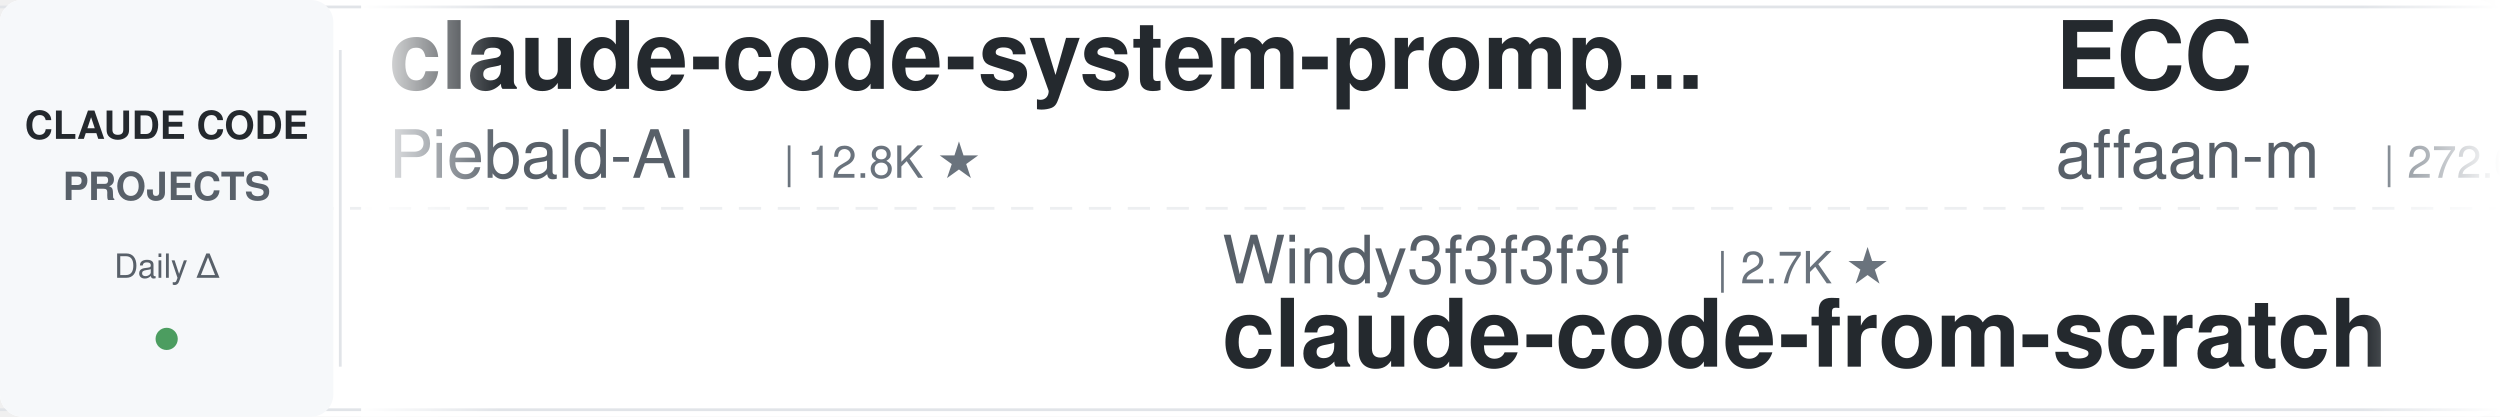
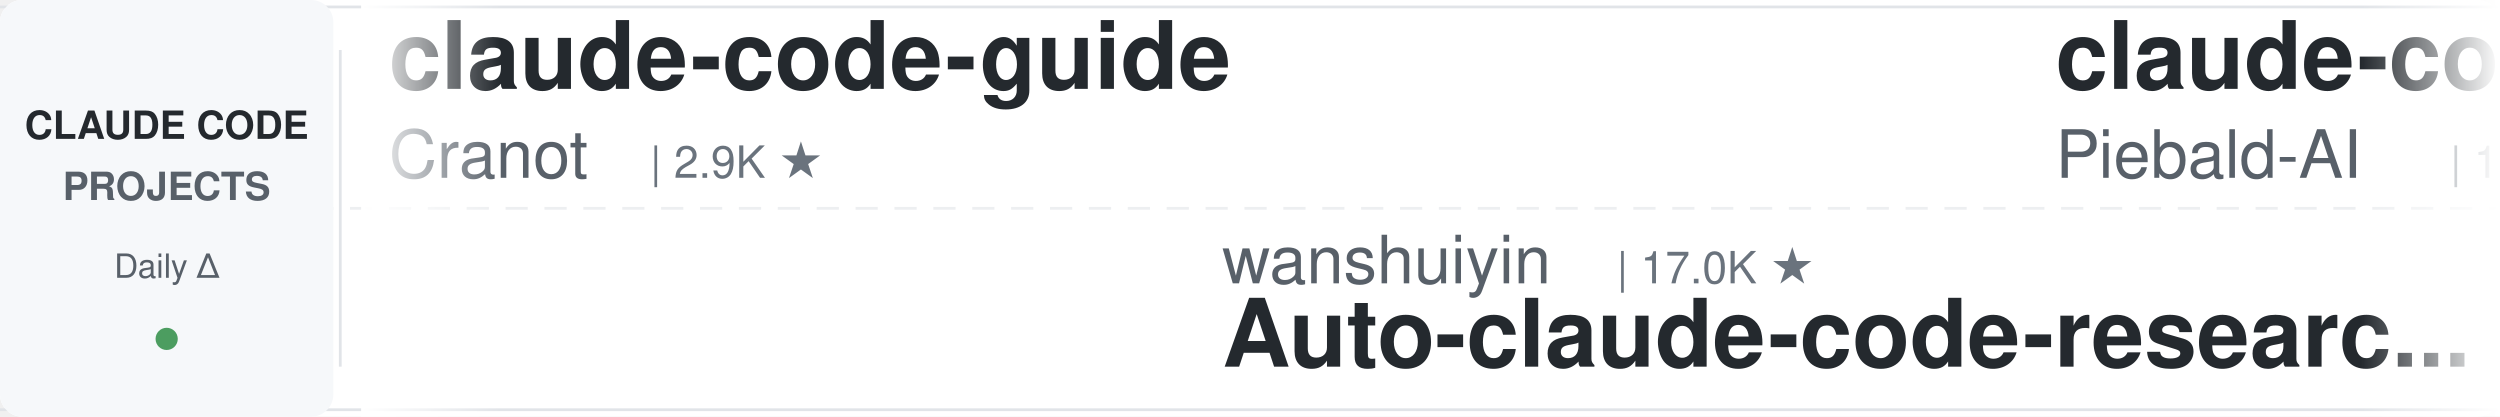
<svg xmlns="http://www.w3.org/2000/svg" width="900" height="150">
  <defs>
    <linearGradient id="leftFade" x1="0%" y1="0%" x2="100%" y2="0%">
      <stop offset="0%" style="stop-color:#ffffff;stop-opacity:1" />
      <stop offset="100%" style="stop-color:#ffffff;stop-opacity:0" />
    </linearGradient>
    <linearGradient id="rightFade" x1="0%" y1="0%" x2="100%" y2="0%">
      <stop offset="0%" style="stop-color:#ffffff;stop-opacity:0" />
      <stop offset="100%" style="stop-color:#ffffff;stop-opacity:1" />
    </linearGradient>
  </defs>
  <rect width="900" height="150" fill="#ffffff" rx="8" />
  <rect x="0" y="2" width="900" height="1" fill="#e1e4e8" />
  <rect x="0" y="147" width="900" height="1" fill="#e1e4e8" />
  <line x1="0" y1="75" x2="900" y2="75" stroke="#e1e4e8" stroke-width="1" stroke-dasharray="8 6" opacity="0.6" />
  <rect x="0" y="0" width="120" height="150" fill="#f6f8fa" rx="8" />
  <text x="60" y="50" font-family="-apple-system, BlinkMacSystemFont, 'Segoe UI', Helvetica, Arial, sans-serif" font-size="14" font-weight="600" fill="#24292e" text-anchor="middle">CLAUDE CODE</text>
  <text x="60" y="72" font-family="-apple-system, BlinkMacSystemFont, 'Segoe UI', Helvetica, Arial, sans-serif" font-size="14" font-weight="600" fill="#586069" text-anchor="middle">PROJECTS</text>
  <text x="60" y="100" font-family="-apple-system, BlinkMacSystemFont, 'Segoe UI', Helvetica, Arial, sans-serif" font-size="12" font-weight="500" fill="#586069" text-anchor="middle">Daily Δ</text>
  <circle cx="60" cy="122" r="4" fill="#22863a" opacity="0.8" />
  <rect x="122" y="18" width="1" height="114" fill="#e1e4e8" />
  <clipPath id="tickerClip">
    <rect x="130" y="0" width="770" height="150" />
  </clipPath>
  <g clip-path="url(#tickerClip)">
    <g id="tickerItems">
      <animateTransform attributeName="transform" attributeType="XML" type="translate" from="0 0" to="-3000 0" dur="54s" repeatCount="indefinite" />
      <g transform="translate(0, 0)">
+         <text x="140" y="32" font-family="-apple-system, BlinkMacSystemFont, 'Segoe UI', Helvetica, Arial, sans-serif" font-size="34" font-weight="600" fill="#24292e">claude-code-guide</text>
+         <text x="140" y="64" font-family="-apple-system, BlinkMacSystemFont, 'Segoe UI', Helvetica, Arial, sans-serif" font-size="24" font-weight="400" fill="#586069">Cranot</text>
+         <text x="234" y="64" font-family="-apple-system, BlinkMacSystemFont, 'Segoe UI', Helvetica, Arial, sans-serif" font-size="16" font-weight="500" fill="#6a737d">| 2.9K ★</text>
+       </g>
+       <g transform="translate(300, 0)">
+         <text x="140" y="102" font-family="-apple-system, BlinkMacSystemFont, 'Segoe UI', Helvetica, Arial, sans-serif" font-size="24" font-weight="400" fill="#586069">wanshuiyin</text>
+         <text x="282" y="102" font-family="-apple-system, BlinkMacSystemFont, 'Segoe UI', Helvetica, Arial, sans-serif" font-size="16" font-weight="500" fill="#6a737d">| 17.0K ★</text>
+         <text x="140" y="132" font-family="-apple-system, BlinkMacSystemFont, 'Segoe UI', Helvetica, Arial, sans-serif" font-size="34" font-weight="600" fill="#24292e">Auto-claude-code-researc...</text>
+       </g>
+       <g transform="translate(600, 0)">
        <text x="140" y="32" font-family="-apple-system, BlinkMacSystemFont, 'Segoe UI', Helvetica, Arial, sans-serif" font-size="34" font-weight="600" fill="#24292e">claude-code-system-promp...</text>
        <text x="140" y="64" font-family="-apple-system, BlinkMacSystemFont, 'Segoe UI', Helvetica, Arial, sans-serif" font-size="24" font-weight="400" fill="#586069">Piebald-AI</text>
        <text x="282" y="64" font-family="-apple-system, BlinkMacSystemFont, 'Segoe UI', Helvetica, Arial, sans-serif" font-size="16" font-weight="500" fill="#6a737d">| 12.8K ★</text>
      </g>
-       <g transform="translate(300, 0)">
-         <text x="140" y="102" font-family="-apple-system, BlinkMacSystemFont, 'Segoe UI', Helvetica, Arial, sans-serif" font-size="24" font-weight="400" fill="#586069">Windy3f3f3f3f</text>
-         <text x="318" y="102" font-family="-apple-system, BlinkMacSystemFont, 'Segoe UI', Helvetica, Arial, sans-serif" font-size="16" font-weight="500" fill="#6a737d">| 2.7K ★</text>
-         <text x="140" y="132" font-family="-apple-system, BlinkMacSystemFont, 'Segoe UI', Helvetica, Arial, sans-serif" font-size="34" font-weight="600" fill="#24292e">claude-code-from-scratch</text>
-       </g>
-       <g transform="translate(600, 0)">
-         <text x="140" y="32" font-family="-apple-system, BlinkMacSystemFont, 'Segoe UI', Helvetica, Arial, sans-serif" font-size="34" font-weight="600" fill="#24292e">ECC</text>
-         <text x="140" y="64" font-family="-apple-system, BlinkMacSystemFont, 'Segoe UI', Helvetica, Arial, sans-serif" font-size="24" font-weight="400" fill="#586069">affaan-m</text>
-         <text x="258" y="64" font-family="-apple-system, BlinkMacSystemFont, 'Segoe UI', Helvetica, Arial, sans-serif" font-size="16" font-weight="500" fill="#6a737d">| 272.6K ★</text>
-       </g>
      <g transform="translate(900, 0)">
-         <text x="140" y="102" font-family="-apple-system, BlinkMacSystemFont, 'Segoe UI', Helvetica, Arial, sans-serif" font-size="24" font-weight="400" fill="#586069">1rgs</text>
-         <text x="210" y="102" font-family="-apple-system, BlinkMacSystemFont, 'Segoe UI', Helvetica, Arial, sans-serif" font-size="16" font-weight="500" fill="#6a737d">| 3.8K ★</text>
-         <text x="140" y="132" font-family="-apple-system, BlinkMacSystemFont, 'Segoe UI', Helvetica, Arial, sans-serif" font-size="34" font-weight="600" fill="#24292e">claude-code-proxy</text>
+         <text x="140" y="102" font-family="-apple-system, BlinkMacSystemFont, 'Segoe UI', Helvetica, Arial, sans-serif" font-size="24" font-weight="400" fill="#586069">jqueryscript</text>
+         <text x="306" y="102" font-family="-apple-system, BlinkMacSystemFont, 'Segoe UI', Helvetica, Arial, sans-serif" font-size="16" font-weight="500" fill="#6a737d">| 523 ★</text>
+         <text x="140" y="132" font-family="-apple-system, BlinkMacSystemFont, 'Segoe UI', Helvetica, Arial, sans-serif" font-size="34" font-weight="600" fill="#24292e">awesome-claude-code</text>
      </g>
      <g transform="translate(1200, 0)">
-         <text x="140" y="32" font-family="-apple-system, BlinkMacSystemFont, 'Segoe UI', Helvetica, Arial, sans-serif" font-size="34" font-weight="600" fill="#24292e">claude-code-security-rev...</text>
-         <text x="140" y="64" font-family="-apple-system, BlinkMacSystemFont, 'Segoe UI', Helvetica, Arial, sans-serif" font-size="24" font-weight="400" fill="#586069">anthropics</text>
-         <text x="282" y="64" font-family="-apple-system, BlinkMacSystemFont, 'Segoe UI', Helvetica, Arial, sans-serif" font-size="16" font-weight="500" fill="#6a737d">| 6.3K ★</text>
+         <text x="140" y="32" font-family="-apple-system, BlinkMacSystemFont, 'Segoe UI', Helvetica, Arial, sans-serif" font-size="34" font-weight="600" fill="#24292e">claude_code_src</text>
+         <text x="140" y="64" font-family="-apple-system, BlinkMacSystemFont, 'Segoe UI', Helvetica, Arial, sans-serif" font-size="24" font-weight="400" fill="#586069">ponponon</text>
+         <text x="258" y="64" font-family="-apple-system, BlinkMacSystemFont, 'Segoe UI', Helvetica, Arial, sans-serif" font-size="16" font-weight="500" fill="#6a737d">| 2.3K ★</text>
      </g>
      <g transform="translate(1500, 0)">
-         <text x="140" y="102" font-family="-apple-system, BlinkMacSystemFont, 'Segoe UI', Helvetica, Arial, sans-serif" font-size="24" font-weight="400" fill="#586069">lorryjovens-hub</text>
-         <text x="342" y="102" font-family="-apple-system, BlinkMacSystemFont, 'Segoe UI', Helvetica, Arial, sans-serif" font-size="16" font-weight="500" fill="#6a737d">| 1.7K ★</text>
-         <text x="140" y="132" font-family="-apple-system, BlinkMacSystemFont, 'Segoe UI', Helvetica, Arial, sans-serif" font-size="34" font-weight="600" fill="#24292e">claude-code-rust</text>
+         <text x="140" y="102" font-family="-apple-system, BlinkMacSystemFont, 'Segoe UI', Helvetica, Arial, sans-serif" font-size="24" font-weight="400" fill="#586069">JrCx7scC</text>
+         <text x="258" y="102" font-family="-apple-system, BlinkMacSystemFont, 'Segoe UI', Helvetica, Arial, sans-serif" font-size="16" font-weight="500" fill="#6a737d">| 376 ★</text>
+         <text x="140" y="132" font-family="-apple-system, BlinkMacSystemFont, 'Segoe UI', Helvetica, Arial, sans-serif" font-size="34" font-weight="600" fill="#24292e">claude-code-source</text>
      </g>
      <g transform="translate(1800, 0)">
-         <text x="140" y="32" font-family="-apple-system, BlinkMacSystemFont, 'Segoe UI', Helvetica, Arial, sans-serif" font-size="34" font-weight="600" fill="#24292e">claude-code-skills</text>
-         <text x="140" y="64" font-family="-apple-system, BlinkMacSystemFont, 'Segoe UI', Helvetica, Arial, sans-serif" font-size="24" font-weight="400" fill="#586069">daymade</text>
-         <text x="246" y="64" font-family="-apple-system, BlinkMacSystemFont, 'Segoe UI', Helvetica, Arial, sans-serif" font-size="16" font-weight="500" fill="#6a737d">| 1.4K ★</text>
+         <text x="140" y="32" font-family="-apple-system, BlinkMacSystemFont, 'Segoe UI', Helvetica, Arial, sans-serif" font-size="34" font-weight="600" fill="#24292e">claude-code-reverse</text>
+         <text x="140" y="64" font-family="-apple-system, BlinkMacSystemFont, 'Segoe UI', Helvetica, Arial, sans-serif" font-size="24" font-weight="400" fill="#586069">Yuyz0112</text>
+         <text x="258" y="64" font-family="-apple-system, BlinkMacSystemFont, 'Segoe UI', Helvetica, Arial, sans-serif" font-size="16" font-weight="500" fill="#6a737d">| 2.4K ★</text>
      </g>
      <g transform="translate(2100, 0)">
-         <text x="140" y="102" font-family="-apple-system, BlinkMacSystemFont, 'Segoe UI', Helvetica, Arial, sans-serif" font-size="24" font-weight="400" fill="#586069">nicedreamzapp</text>
-         <text x="318" y="102" font-family="-apple-system, BlinkMacSystemFont, 'Segoe UI', Helvetica, Arial, sans-serif" font-size="16" font-weight="500" fill="#6a737d">| 3.3K ★</text>
-         <text x="140" y="132" font-family="-apple-system, BlinkMacSystemFont, 'Segoe UI', Helvetica, Arial, sans-serif" font-size="34" font-weight="600" fill="#24292e">claude-code-local</text>
+         <text x="140" y="102" font-family="-apple-system, BlinkMacSystemFont, 'Segoe UI', Helvetica, Arial, sans-serif" font-size="24" font-weight="400" fill="#586069">pedrohcgs</text>
+         <text x="270" y="102" font-family="-apple-system, BlinkMacSystemFont, 'Segoe UI', Helvetica, Arial, sans-serif" font-size="16" font-weight="500" fill="#6a737d">| 1.6K ★</text>
+         <text x="140" y="132" font-family="-apple-system, BlinkMacSystemFont, 'Segoe UI', Helvetica, Arial, sans-serif" font-size="34" font-weight="600" fill="#24292e">claude-code-my-workflow</text>
      </g>
      <g transform="translate(2400, 0)">
-         <text x="140" y="32" font-family="-apple-system, BlinkMacSystemFont, 'Segoe UI', Helvetica, Arial, sans-serif" font-size="34" font-weight="600" fill="#24292e">andrej-karpathy-skills</text>
-         <text x="140" y="64" font-family="-apple-system, BlinkMacSystemFont, 'Segoe UI', Helvetica, Arial, sans-serif" font-size="24" font-weight="400" fill="#586069">multica-ai</text>
-         <text x="282" y="64" font-family="-apple-system, BlinkMacSystemFont, 'Segoe UI', Helvetica, Arial, sans-serif" font-size="16" font-weight="500" fill="#6a737d">| 216.8K ★</text>
+         <text x="140" y="32" font-family="-apple-system, BlinkMacSystemFont, 'Segoe UI', Helvetica, Arial, sans-serif" font-size="34" font-weight="600" fill="#24292e">claude-code-local</text>
+         <text x="140" y="64" font-family="-apple-system, BlinkMacSystemFont, 'Segoe UI', Helvetica, Arial, sans-serif" font-size="24" font-weight="400" fill="#586069">nicedreamzapp</text>
+         <text x="318" y="64" font-family="-apple-system, BlinkMacSystemFont, 'Segoe UI', Helvetica, Arial, sans-serif" font-size="16" font-weight="500" fill="#6a737d">| 3.3K ★</text>
      </g>
      <g transform="translate(2700, 0)">
-         <text x="140" y="102" font-family="-apple-system, BlinkMacSystemFont, 'Segoe UI', Helvetica, Arial, sans-serif" font-size="24" font-weight="400" fill="#586069">https-deeplearning-ai</text>
-         <text x="414" y="102" font-family="-apple-system, BlinkMacSystemFont, 'Segoe UI', Helvetica, Arial, sans-serif" font-size="16" font-weight="500" fill="#6a737d">| 554 ★</text>
-         <text x="140" y="132" font-family="-apple-system, BlinkMacSystemFont, 'Segoe UI', Helvetica, Arial, sans-serif" font-size="34" font-weight="600" fill="#24292e">sc-claude-code-files</text>
+         <text x="140" y="102" font-family="-apple-system, BlinkMacSystemFont, 'Segoe UI', Helvetica, Arial, sans-serif" font-size="24" font-weight="400" fill="#586069">Yeachan-Heo</text>
+         <text x="294" y="102" font-family="-apple-system, BlinkMacSystemFont, 'Segoe UI', Helvetica, Arial, sans-serif" font-size="16" font-weight="500" fill="#6a737d">| 39.6K ★</text>
+         <text x="140" y="132" font-family="-apple-system, BlinkMacSystemFont, 'Segoe UI', Helvetica, Arial, sans-serif" font-size="34" font-weight="600" fill="#24292e">oh-my-claudecode</text>
      </g>
      <g transform="translate(3000, 0)">
+         <text x="140" y="32" font-family="-apple-system, BlinkMacSystemFont, 'Segoe UI', Helvetica, Arial, sans-serif" font-size="34" font-weight="600" fill="#24292e">claude-code-guide</text>
+         <text x="140" y="64" font-family="-apple-system, BlinkMacSystemFont, 'Segoe UI', Helvetica, Arial, sans-serif" font-size="24" font-weight="400" fill="#586069">Cranot</text>
+         <text x="234" y="64" font-family="-apple-system, BlinkMacSystemFont, 'Segoe UI', Helvetica, Arial, sans-serif" font-size="16" font-weight="500" fill="#6a737d">| 2.9K ★</text>
+       </g>
+       <g transform="translate(3300, 0)">
+         <text x="140" y="102" font-family="-apple-system, BlinkMacSystemFont, 'Segoe UI', Helvetica, Arial, sans-serif" font-size="24" font-weight="400" fill="#586069">wanshuiyin</text>
+         <text x="282" y="102" font-family="-apple-system, BlinkMacSystemFont, 'Segoe UI', Helvetica, Arial, sans-serif" font-size="16" font-weight="500" fill="#6a737d">| 17.0K ★</text>
+         <text x="140" y="132" font-family="-apple-system, BlinkMacSystemFont, 'Segoe UI', Helvetica, Arial, sans-serif" font-size="34" font-weight="600" fill="#24292e">Auto-claude-code-researc...</text>
+       </g>
+       <g transform="translate(3600, 0)">
        <text x="140" y="32" font-family="-apple-system, BlinkMacSystemFont, 'Segoe UI', Helvetica, Arial, sans-serif" font-size="34" font-weight="600" fill="#24292e">claude-code-system-promp...</text>
        <text x="140" y="64" font-family="-apple-system, BlinkMacSystemFont, 'Segoe UI', Helvetica, Arial, sans-serif" font-size="24" font-weight="400" fill="#586069">Piebald-AI</text>
        <text x="282" y="64" font-family="-apple-system, BlinkMacSystemFont, 'Segoe UI', Helvetica, Arial, sans-serif" font-size="16" font-weight="500" fill="#6a737d">| 12.8K ★</text>
      </g>
-       <g transform="translate(3300, 0)">
-         <text x="140" y="102" font-family="-apple-system, BlinkMacSystemFont, 'Segoe UI', Helvetica, Arial, sans-serif" font-size="24" font-weight="400" fill="#586069">Windy3f3f3f3f</text>
-         <text x="318" y="102" font-family="-apple-system, BlinkMacSystemFont, 'Segoe UI', Helvetica, Arial, sans-serif" font-size="16" font-weight="500" fill="#6a737d">| 2.7K ★</text>
-         <text x="140" y="132" font-family="-apple-system, BlinkMacSystemFont, 'Segoe UI', Helvetica, Arial, sans-serif" font-size="34" font-weight="600" fill="#24292e">claude-code-from-scratch</text>
-       </g>
-       <g transform="translate(3600, 0)">
-         <text x="140" y="32" font-family="-apple-system, BlinkMacSystemFont, 'Segoe UI', Helvetica, Arial, sans-serif" font-size="34" font-weight="600" fill="#24292e">ECC</text>
-         <text x="140" y="64" font-family="-apple-system, BlinkMacSystemFont, 'Segoe UI', Helvetica, Arial, sans-serif" font-size="24" font-weight="400" fill="#586069">affaan-m</text>
-         <text x="258" y="64" font-family="-apple-system, BlinkMacSystemFont, 'Segoe UI', Helvetica, Arial, sans-serif" font-size="16" font-weight="500" fill="#6a737d">| 272.6K ★</text>
-       </g>
      <g transform="translate(3900, 0)">
-         <text x="140" y="102" font-family="-apple-system, BlinkMacSystemFont, 'Segoe UI', Helvetica, Arial, sans-serif" font-size="24" font-weight="400" fill="#586069">1rgs</text>
-         <text x="210" y="102" font-family="-apple-system, BlinkMacSystemFont, 'Segoe UI', Helvetica, Arial, sans-serif" font-size="16" font-weight="500" fill="#6a737d">| 3.8K ★</text>
-         <text x="140" y="132" font-family="-apple-system, BlinkMacSystemFont, 'Segoe UI', Helvetica, Arial, sans-serif" font-size="34" font-weight="600" fill="#24292e">claude-code-proxy</text>
+         <text x="140" y="102" font-family="-apple-system, BlinkMacSystemFont, 'Segoe UI', Helvetica, Arial, sans-serif" font-size="24" font-weight="400" fill="#586069">jqueryscript</text>
+         <text x="306" y="102" font-family="-apple-system, BlinkMacSystemFont, 'Segoe UI', Helvetica, Arial, sans-serif" font-size="16" font-weight="500" fill="#6a737d">| 523 ★</text>
+         <text x="140" y="132" font-family="-apple-system, BlinkMacSystemFont, 'Segoe UI', Helvetica, Arial, sans-serif" font-size="34" font-weight="600" fill="#24292e">awesome-claude-code</text>
      </g>
    </g>
  </g>
  <rect x="130" y="0" width="50" height="150" fill="url(#leftFade)" />
  <rect x="850" y="0" width="50" height="150" fill="url(#rightFade)" />
</svg>
